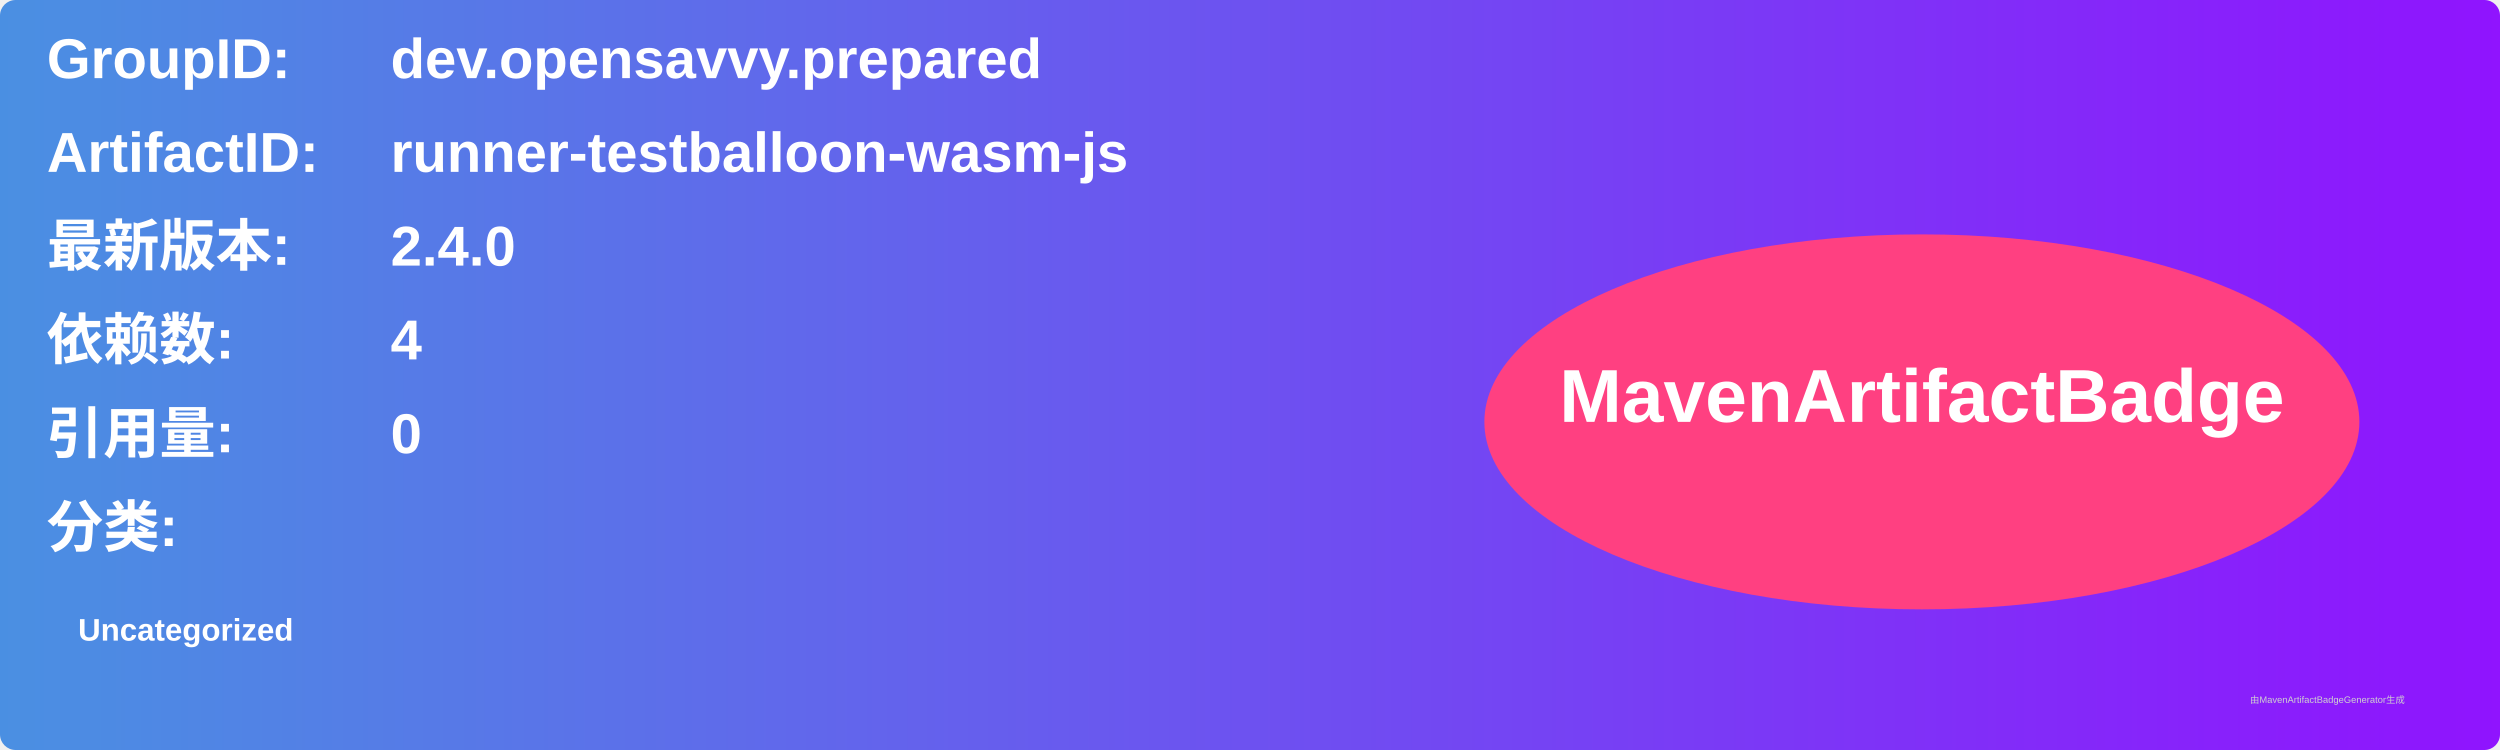
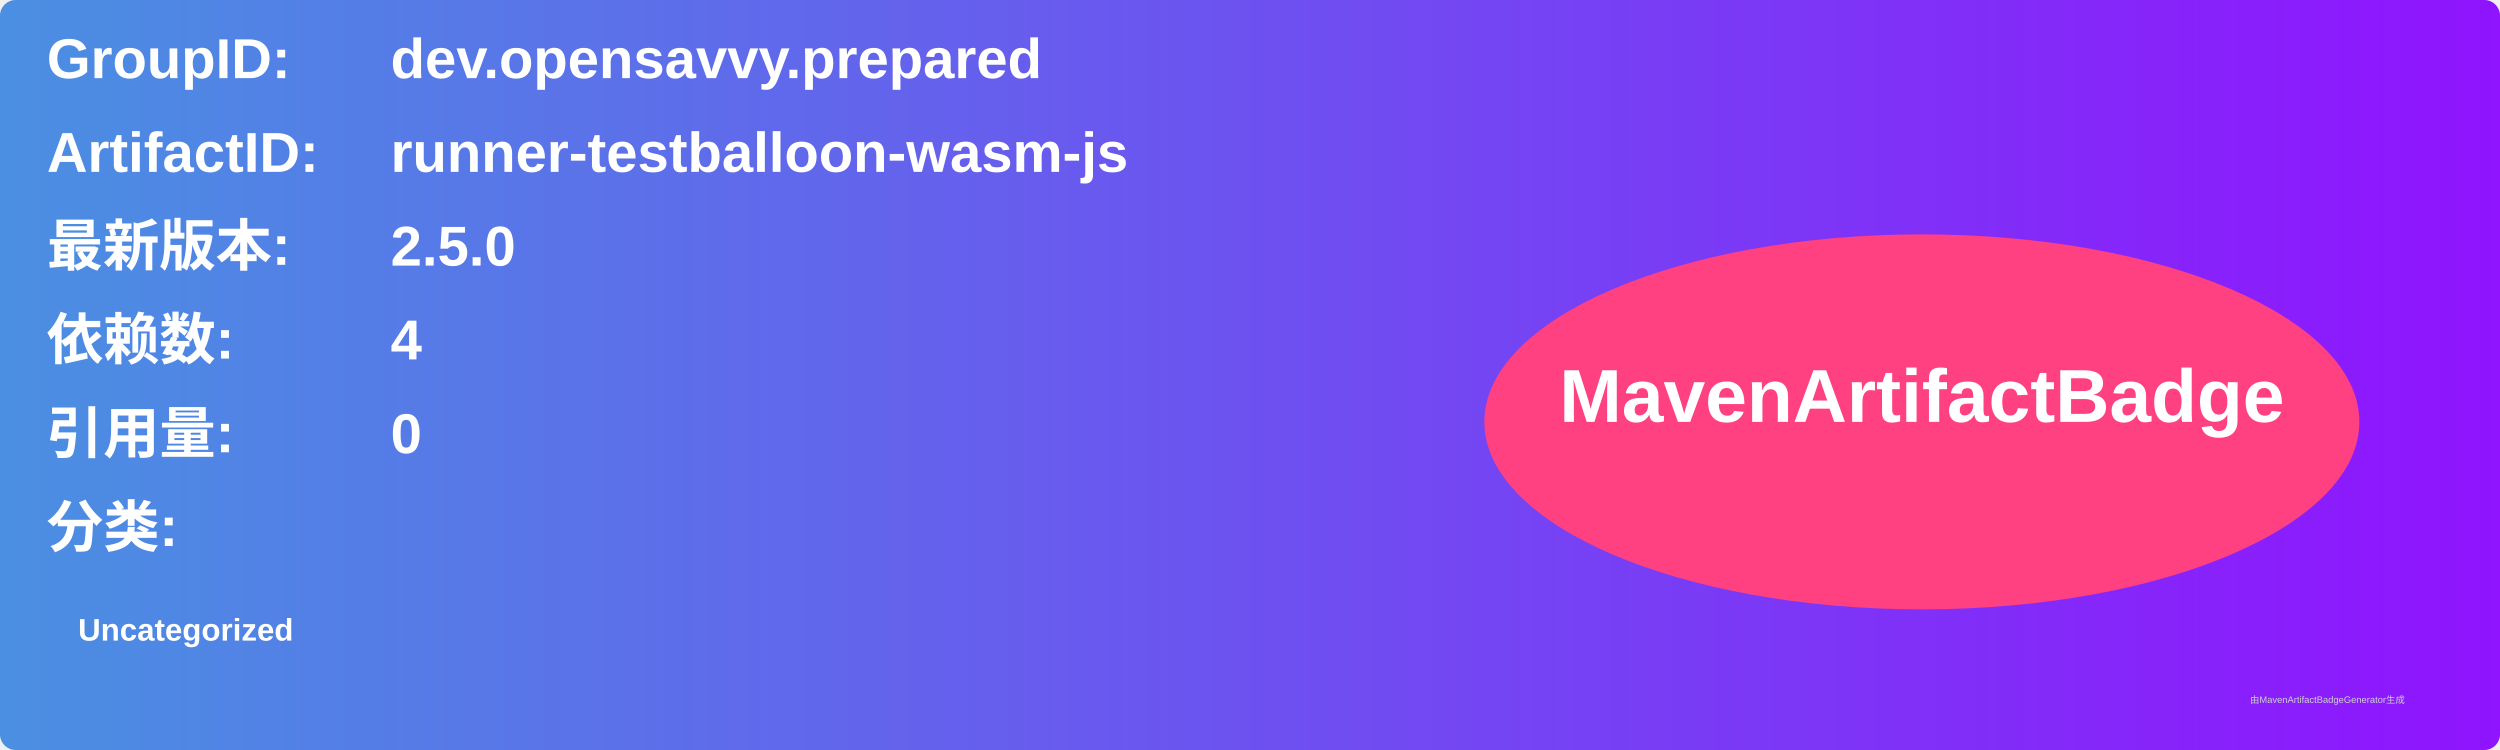
<svg xmlns="http://www.w3.org/2000/svg" width="800" height="240" viewBox="0 0 800 240">
  <linearGradient id="grad" x1="0%" y1="0%" x2="100%" y2="0%">
    <stop offset="0%" stop-color="#4a90e2" />
    <stop offset="100%" stop-color="#9013fe" />
  </linearGradient>
  <rect width="100%" height="100%" rx="5" ry="5" fill="url(#grad)" />
  <g transform="translate(15, 15)">
    <text x="0" y="10" font-family="Arial" font-size="18" fill="white" font-weight="bold" width="260">GroupID:</text>
    <text x="110" y="10" font-family="Arial" font-size="18" fill="white" font-weight="bold" width="460">dev.opensavvy.prepared</text>
    <text x="0" y="40" font-family="Arial" font-size="18" fill="white" font-weight="bold" width="260">ArtifactID:</text>
    <text x="110" y="40" font-family="Arial" font-size="18" fill="white" font-weight="bold" width="460">runner-testballoon-wasm-js</text>
    <text x="0" y="70" font-family="Arial" font-size="18" fill="white" font-weight="bold">最新版本:</text>
    <text x="110" y="70" font-family="Arial" font-size="18" fill="white" font-weight="bold">
-       <tspan font-weight="bold">2.4.0</tspan>
+       <tspan font-weight="bold">2.5.0</tspan>
    </text>
    <text x="0" y="100" font-family="Arial" font-size="18" fill="white" font-weight="bold">依赖数: </text>
    <text x="110" y="100" font-family="Arial" font-size="18" fill="white">
      <tspan font-weight="bold">4</tspan>
    </text>
    <text x="0" y="130" font-family="Arial" font-size="18" fill="white" font-weight="bold">引用量: </text>
    <text x="110" y="130" font-family="Arial" font-size="18" fill="white">
      <tspan font-weight="bold">0</tspan>
    </text>
    <text x="0" y="160" font-family="Arial" font-size="18" fill="white" font-weight="bold">分类:</text>
    <text x="10" y="190" font-family="Arial" font-size="10" fill="white">
      <tspan font-weight="bold">Uncategorized</tspan>
    </text>
    <ellipse cx="600" cy="120" rx="140" ry="60" fill="#ff4081" />
    <text x="600" y="120" text-anchor="middle" font-family="Arial" font-size="24" fill="white" font-weight="bold">MavenArtifactBadge</text>
  </g>
  <text x="720" y="225" font-family="Arial" font-size="3" fill="#d0d0d0">由MavenArtifactBadgeGenerator生成</text>
</svg>
